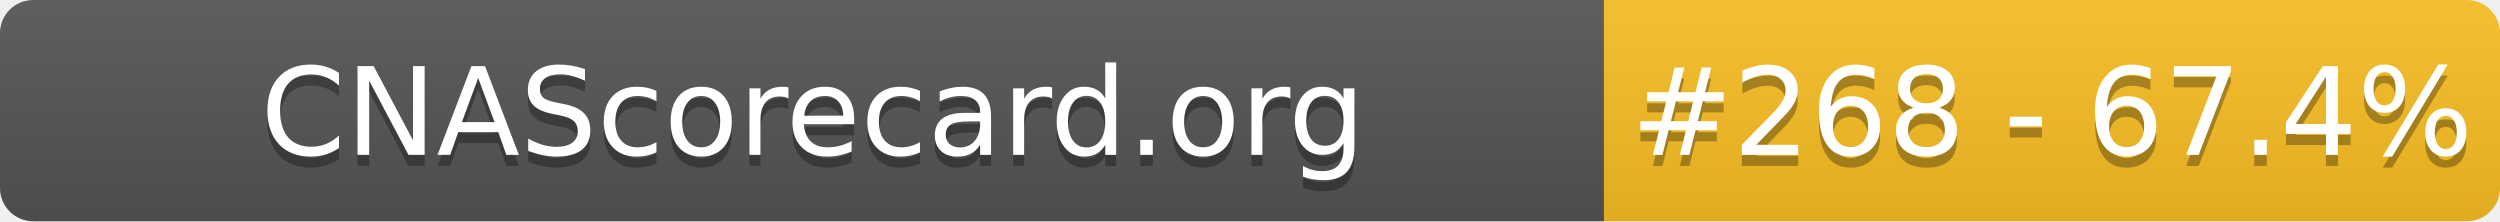
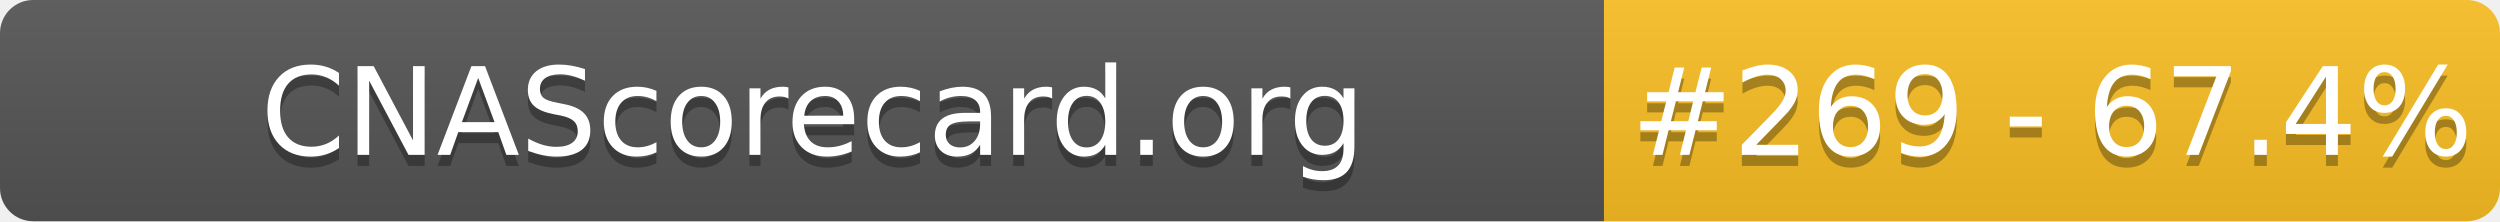
- <svg xmlns="http://www.w3.org/2000/svg" width="226" height="20" role="img" aria-label="CNAScorecard.org: #268 - 67.4%">
+ <svg xmlns="http://www.w3.org/2000/svg" width="226" height="20" role="img" aria-label="CNAScorecard.org: #269 - 67.4%">
  <linearGradient id="s" x2="0" y2="100%">
    <stop offset="0" stop-color="#bbb" stop-opacity=".1" />
    <stop offset="1" stop-opacity=".1" />
  </linearGradient>
  <clipPath id="r">
    <rect width="226" height="20" rx="3" fill="#fff" />
  </clipPath>
  <g clip-path="url(#r)">
    <rect width="145" height="20" fill="#555" />
    <rect x="145" width="81" height="20" fill="#FBBF24" />
    <rect width="226" height="20" fill="url(#s)" />
  </g>
  <g fill="#fff" text-anchor="middle" font-family="Verdana,Geneva,DejaVu Sans,sans-serif" text-rendering="geometricPrecision" font-size="110">
    <text aria-hidden="true" x="735" y="150" fill="#010101" fill-opacity=".3" transform="scale(.1)" textLength="1350">CNAScorecard.org</text>
    <text x="735" y="140" transform="scale(.1)" fill="#fff" textLength="1350">CNAScorecard.org</text>
-     <text aria-hidden="true" x="1855" y="150" fill="#010101" fill-opacity=".3" transform="scale(.1)" textLength="660">#268 - 67.4%</text>
-     <text x="1855" y="140" transform="scale(.1)" fill="#fff" textLength="660">#268 - 67.4%</text>
+     <text aria-hidden="true" x="1855" y="150" fill="#010101" fill-opacity=".3" transform="scale(.1)" textLength="660">#269 - 67.4%</text>
+     <text x="1855" y="140" transform="scale(.1)" fill="#fff" textLength="660">#269 - 67.4%</text>
  </g>
</svg>
